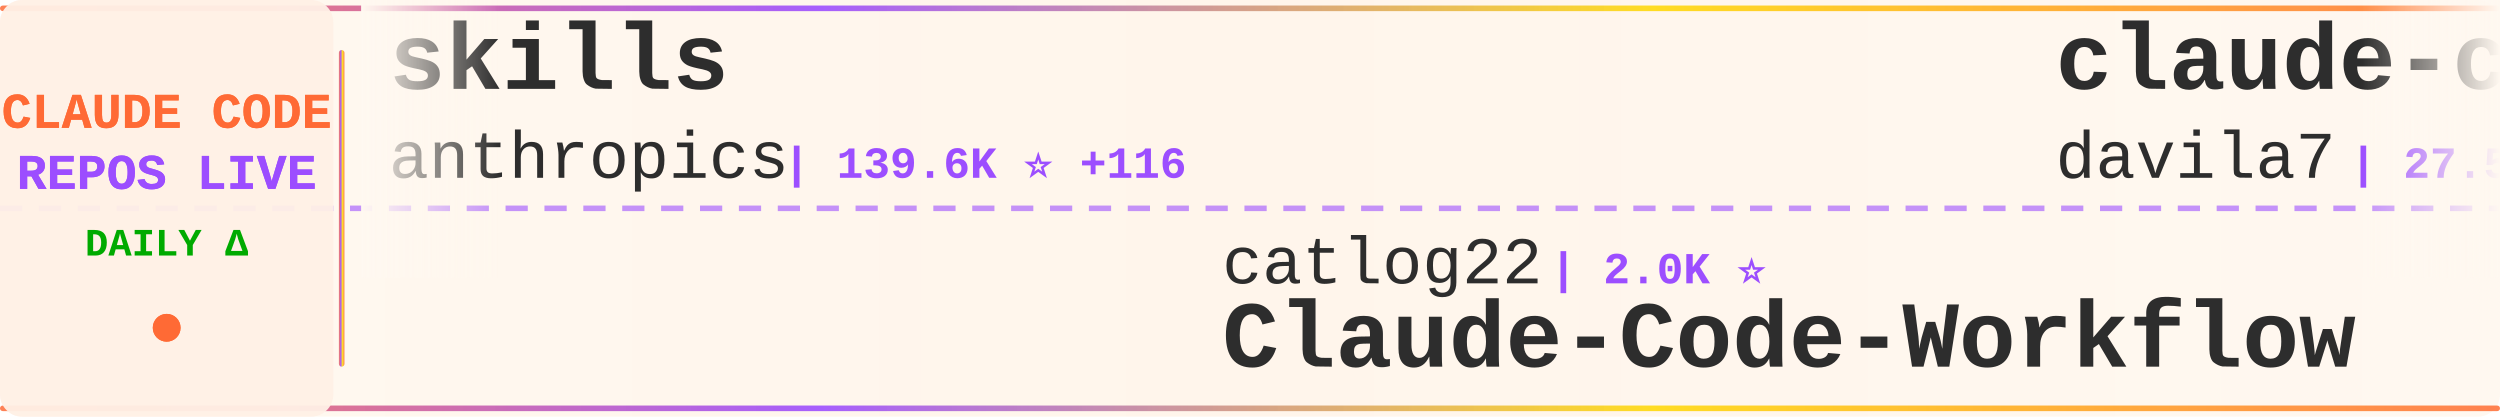
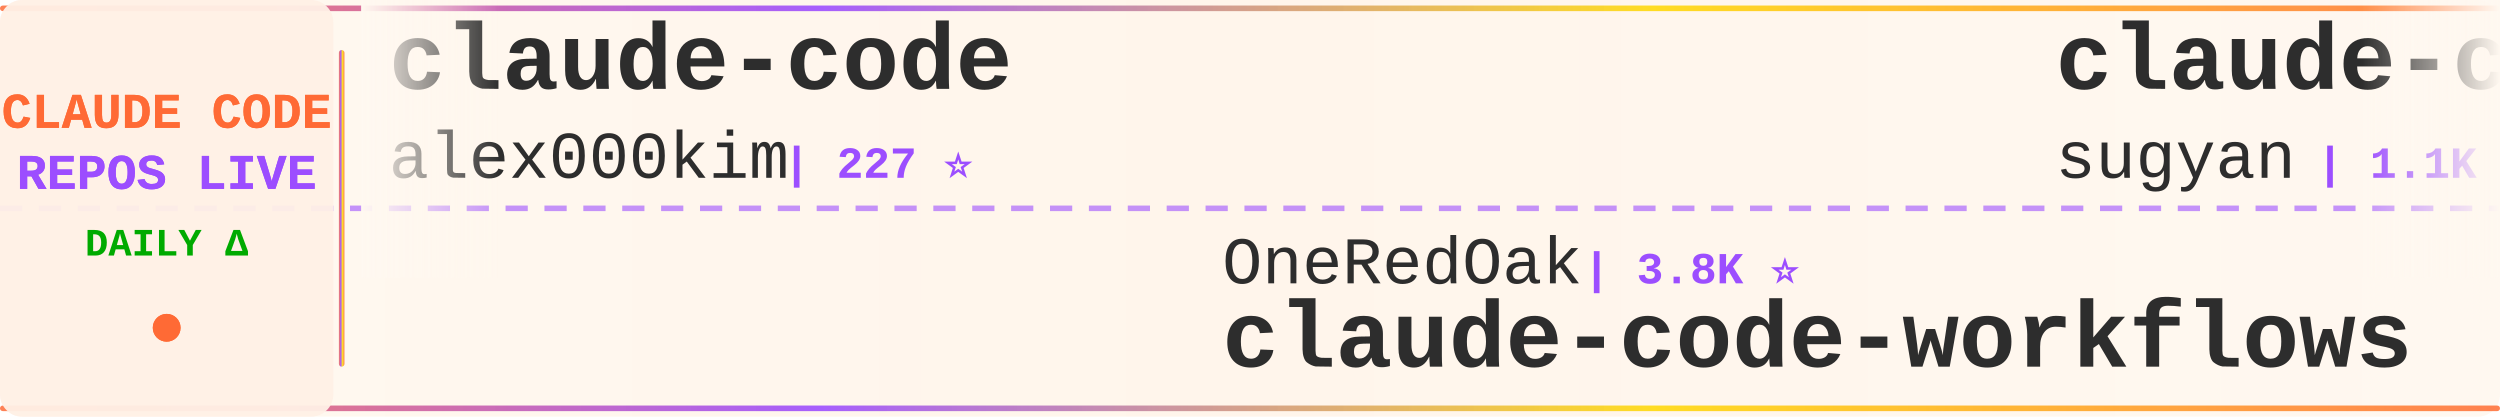
<svg xmlns="http://www.w3.org/2000/svg" width="900" height="150">
  <defs>
    <linearGradient id="tickerBg" x1="0%" y1="0%" x2="100%" y2="0%">
      <stop offset="0%" style="stop-color:#fff8f0;stop-opacity:0.98" />
      <stop offset="50%" style="stop-color:#fff5eb;stop-opacity:1" />
      <stop offset="100%" style="stop-color:#fff8f0;stop-opacity:0.98" />
    </linearGradient>
    <linearGradient id="borderGrad" x1="0%" y1="0%" x2="100%" y2="0%">
      <stop offset="0%" style="stop-color:#FF6B35;stop-opacity:0.85">
        <animate attributeName="stop-opacity" values="0.85;1;0.85" dur="2s" repeatCount="indefinite" />
      </stop>
      <stop offset="33%" style="stop-color:#9C4EFF;stop-opacity:0.9">
        <animate attributeName="stop-opacity" values="0.9;1;0.9" dur="2.2s" repeatCount="indefinite" />
      </stop>
      <stop offset="66%" style="stop-color:#FFD700;stop-opacity:0.85">
        <animate attributeName="stop-opacity" values="0.85;1;0.85" dur="1.8s" repeatCount="indefinite" />
      </stop>
      <stop offset="100%" style="stop-color:#FF6B35;stop-opacity:0.85">
        <animate attributeName="stop-opacity" values="0.85;1;0.85" dur="2s" repeatCount="indefinite" />
      </stop>
    </linearGradient>
    <filter id="textGlow">
      <feGaussianBlur stdDeviation="0.15" result="coloredBlur" />
      <feMerge>
        <feMergeNode in="coloredBlur" />
        <feMergeNode in="SourceGraphic" />
      </feMerge>
    </filter>
    <filter id="metricGlow">
      <feGaussianBlur stdDeviation="0.2" result="coloredBlur" />
      <feMerge>
        <feMergeNode in="coloredBlur" />
        <feMergeNode in="SourceGraphic" />
      </feMerge>
    </filter>
    <linearGradient id="leftFade" x1="0%" y1="0%" x2="100%" y2="0%">
      <stop offset="0%" style="stop-color:#fff8f0;stop-opacity:1" />
      <stop offset="100%" style="stop-color:#fff8f0;stop-opacity:0" />
    </linearGradient>
    <linearGradient id="rightFade" x1="0%" y1="0%" x2="100%" y2="0%">
      <stop offset="0%" style="stop-color:#fff8f0;stop-opacity:0" />
      <stop offset="100%" style="stop-color:#fff8f0;stop-opacity:1" />
    </linearGradient>
  </defs>
  <rect width="900" height="150" fill="url(#tickerBg)" rx="8" />
  <rect x="0" y="2" width="900" height="2" fill="url(#borderGrad)" rx="1" />
  <rect x="0" y="146" width="900" height="2" fill="url(#borderGrad)" rx="1" />
  <line x1="0" y1="75" x2="900" y2="75" stroke="#9C4EFF" stroke-width="2" stroke-dasharray="8 6" opacity="0.6" />
  <rect x="0" y="0" width="120" height="150" fill="#fff0e6" opacity="0.95" rx="8" />
  <text x="60" y="46" font-family="'Courier New', monospace" font-size="18" font-weight="bold" fill="#FF6B35" text-anchor="middle" filter="url(#textGlow)">
    CLAUDE CODE
  </text>
  <text x="60" y="68" font-family="'Courier New', monospace" font-size="18" font-weight="bold" fill="#9C4EFF" text-anchor="middle" filter="url(#textGlow)">
    REPOS LIVE
  </text>
  <text x="60" y="92" font-family="'Courier New', monospace" font-size="14" font-weight="bold" fill="#00aa00" text-anchor="middle">
    DAILY Δ
  </text>
  <circle cx="60" cy="118" r="5" fill="#FF6B35" filter="url(#metricGlow)">
    <animate attributeName="r" values="4;6;4" dur="1.5s" repeatCount="indefinite" />
    <animate attributeName="opacity" values="0.6;1;0.6" dur="1.5s" repeatCount="indefinite" />
  </circle>
  <rect x="122" y="18" width="2" height="114" fill="url(#borderGrad)" rx="1" />
  <clipPath id="tickerClip">
    <rect x="130" y="0" width="770" height="150" />
  </clipPath>
  <g clip-path="url(#tickerClip)">
    <g id="tickerItems">
      <animateTransform attributeName="transform" attributeType="XML" type="translate" from="0 0" to="-3000 0" dur="54s" repeatCount="indefinite" />
      <g transform="translate(0, 0)">
-         <text x="140" y="32" font-family="'Courier New', monospace" font-size="34" font-weight="bold" fill="#2d2d2d">skills</text>
-         <text x="140" y="64" font-family="'Courier New', monospace" font-size="24" font-weight="normal" fill="#2d2d2d" opacity="1.0">anthropics</text>
-         <text x="282" y="64" font-family="'Courier New', monospace" font-size="16" font-weight="bold" fill="#9C4EFF"> | 139.6K ⭐ +116</text>
+         <text x="140" y="32" font-family="'Courier New', monospace" font-size="34" font-weight="bold" fill="#2d2d2d">claude-code</text>
+         <text x="140" y="64" font-family="'Courier New', monospace" font-size="24" font-weight="normal" fill="#2d2d2d" opacity="1.0">alex000kim</text>
+         <text x="282" y="64" font-family="'Courier New', monospace" font-size="16" font-weight="bold" fill="#9C4EFF"> | 227 ⭐</text>
      </g>
      <g transform="translate(300, 0)">
-         <text x="140" y="102" font-family="'Courier New', monospace" font-size="24" font-weight="normal" fill="#2d2d2d" opacity="1.0">catlog22</text>
-         <text x="258" y="102" font-family="'Courier New', monospace" font-size="16" font-weight="bold" fill="#9C4EFF"> | 2.0K ⭐</text>
-         <text x="140" y="132" font-family="'Courier New', monospace" font-size="34" font-weight="bold" fill="#2d2d2d">Claude-Code-Workflow</text>
+         <text x="140" y="102" font-family="'Courier New', monospace" font-size="24" font-weight="normal" fill="#2d2d2d" opacity="1.0">OneRedOak</text>
+         <text x="270" y="102" font-family="'Courier New', monospace" font-size="16" font-weight="bold" fill="#9C4EFF"> | 3.8K ⭐</text>
+         <text x="140" y="132" font-family="'Courier New', monospace" font-size="34" font-weight="bold" fill="#2d2d2d">claude-code-workflows</text>
      </g>
      <g transform="translate(600, 0)">
-         <text x="140" y="32" font-family="'Courier New', monospace" font-size="34" font-weight="bold" fill="#2d2d2d">claude-code-templates</text>
-         <text x="140" y="64" font-family="'Courier New', monospace" font-size="24" font-weight="normal" fill="#2d2d2d" opacity="1.0">davila7</text>
-         <text x="246" y="64" font-family="'Courier New', monospace" font-size="16" font-weight="bold" fill="#9C4EFF"> | 27.5K ⭐ +4</text>
+         <text x="140" y="32" font-family="'Courier New', monospace" font-size="34" font-weight="bold" fill="#2d2d2d">claude-code-webui</text>
+         <text x="140" y="64" font-family="'Courier New', monospace" font-size="24" font-weight="normal" fill="#2d2d2d" opacity="1.0">sugyan</text>
+         <text x="234" y="64" font-family="'Courier New', monospace" font-size="16" font-weight="bold" fill="#9C4EFF"> | 1.1K ⭐</text>
      </g>
      <g transform="translate(900, 0)">
-         <text x="140" y="102" font-family="'Courier New', monospace" font-size="24" font-weight="normal" fill="#2d2d2d" opacity="1.0">ykdojo</text>
-         <text x="234" y="102" font-family="'Courier New', monospace" font-size="16" font-weight="bold" fill="#9C4EFF"> | 8.4K ⭐ +5</text>
-         <text x="140" y="132" font-family="'Courier New', monospace" font-size="34" font-weight="bold" fill="#2d2d2d">claude-code-tips</text>
+         <text x="140" y="102" font-family="'Courier New', monospace" font-size="24" font-weight="normal" fill="#2d2d2d" opacity="1.0">frankbria</text>
+         <text x="270" y="102" font-family="'Courier New', monospace" font-size="16" font-weight="bold" fill="#9C4EFF"> | 9.2K ⭐ +1</text>
+         <text x="140" y="132" font-family="'Courier New', monospace" font-size="34" font-weight="bold" fill="#2d2d2d">ralph-claude-code</text>
      </g>
      <g transform="translate(1200, 0)">
        <text x="140" y="32" font-family="'Courier New', monospace" font-size="34" font-weight="bold" fill="#2d2d2d">claude-code</text>
-         <text x="140" y="64" font-family="'Courier New', monospace" font-size="24" font-weight="normal" fill="#2d2d2d" opacity="1.0">T-Lab-CUHKSZ</text>
-         <text x="306" y="64" font-family="'Courier New', monospace" font-size="16" font-weight="bold" fill="#9C4EFF"> | 313 ⭐</text>
+         <text x="140" y="64" font-family="'Courier New', monospace" font-size="24" font-weight="normal" fill="#2d2d2d" opacity="1.0">mehmoodosman</text>
+         <text x="306" y="64" font-family="'Courier New', monospace" font-size="16" font-weight="bold" fill="#9C4EFF"> | 168 ⭐</text>
      </g>
      <g transform="translate(1500, 0)">
-         <text x="140" y="102" font-family="'Courier New', monospace" font-size="24" font-weight="normal" fill="#2d2d2d" opacity="1.0">feiskyer</text>
-         <text x="258" y="102" font-family="'Courier New', monospace" font-size="16" font-weight="bold" fill="#9C4EFF"> | 1.5K ⭐</text>
-         <text x="140" y="132" font-family="'Courier New', monospace" font-size="34" font-weight="bold" fill="#2d2d2d">claude-code-settings</text>
+         <text x="140" y="102" font-family="'Courier New', monospace" font-size="24" font-weight="normal" fill="#2d2d2d" opacity="1.0">anthropics</text>
+         <text x="282" y="102" font-family="'Courier New', monospace" font-size="16" font-weight="bold" fill="#9C4EFF"> | 7.7K ⭐ +2</text>
+         <text x="140" y="132" font-family="'Courier New', monospace" font-size="34" font-weight="bold" fill="#2d2d2d">claude-code-action</text>
      </g>
      <g transform="translate(1800, 0)">
-         <text x="140" y="32" font-family="'Courier New', monospace" font-size="34" font-weight="bold" fill="#2d2d2d">cc-switch</text>
-         <text x="140" y="64" font-family="'Courier New', monospace" font-size="24" font-weight="normal" fill="#2d2d2d" opacity="1.0">farion1231</text>
-         <text x="282" y="64" font-family="'Courier New', monospace" font-size="16" font-weight="bold" fill="#9C4EFF"> | 78.7K ⭐ +238</text>
+         <text x="140" y="32" font-family="'Courier New', monospace" font-size="34" font-weight="bold" fill="#2d2d2d">Auto-claude-code-researc...</text>
+         <text x="140" y="64" font-family="'Courier New', monospace" font-size="24" font-weight="normal" fill="#2d2d2d" opacity="1.0">wanshuiyin</text>
+         <text x="282" y="64" font-family="'Courier New', monospace" font-size="16" font-weight="bold" fill="#9C4EFF"> | 10.4K ⭐ +11</text>
      </g>
      <g transform="translate(2100, 0)">
-         <text x="140" y="102" font-family="'Courier New', monospace" font-size="24" font-weight="normal" fill="#2d2d2d" opacity="1.0">anthropics</text>
-         <text x="282" y="102" font-family="'Courier New', monospace" font-size="16" font-weight="bold" fill="#9C4EFF"> | 25.9K ⭐ +430</text>
-         <text x="140" y="132" font-family="'Courier New', monospace" font-size="34" font-weight="bold" fill="#2d2d2d">claude-plugins-official</text>
+         <text x="140" y="102" font-family="'Courier New', monospace" font-size="24" font-weight="normal" fill="#2d2d2d" opacity="1.0">luongnv89</text>
+         <text x="270" y="102" font-family="'Courier New', monospace" font-size="16" font-weight="bold" fill="#9C4EFF"> | 33.9K ⭐ +31</text>
+         <text x="140" y="132" font-family="'Courier New', monospace" font-size="34" font-weight="bold" fill="#2d2d2d">claude-howto</text>
      </g>
      <g transform="translate(2400, 0)">
-         <text x="140" y="32" font-family="'Courier New', monospace" font-size="34" font-weight="bold" fill="#2d2d2d">claude-code</text>
-         <text x="140" y="64" font-family="'Courier New', monospace" font-size="24" font-weight="normal" fill="#2d2d2d" opacity="1.0">yasasbanukaofficial</text>
-         <text x="390" y="64" font-family="'Courier New', monospace" font-size="16" font-weight="bold" fill="#9C4EFF"> | 3.3K ⭐ +3</text>
+         <text x="140" y="32" font-family="'Courier New', monospace" font-size="34" font-weight="bold" fill="#2d2d2d">claude-code-book</text>
+         <text x="140" y="64" font-family="'Courier New', monospace" font-size="24" font-weight="normal" fill="#2d2d2d" opacity="1.0">lintsinghua</text>
+         <text x="294" y="64" font-family="'Courier New', monospace" font-size="16" font-weight="bold" fill="#9C4EFF"> | 3.4K ⭐ +2</text>
      </g>
      <g transform="translate(2700, 0)">
-         <text x="140" y="102" font-family="'Courier New', monospace" font-size="24" font-weight="normal" fill="#2d2d2d" opacity="1.0">fuergaosi233</text>
-         <text x="306" y="102" font-family="'Courier New', monospace" font-size="16" font-weight="bold" fill="#9C4EFF"> | 2.6K ⭐</text>
-         <text x="140" y="132" font-family="'Courier New', monospace" font-size="34" font-weight="bold" fill="#2d2d2d">claude-code-proxy</text>
+         <text x="140" y="102" font-family="'Courier New', monospace" font-size="24" font-weight="normal" fill="#2d2d2d" opacity="1.0">ykdojo</text>
+         <text x="234" y="102" font-family="'Courier New', monospace" font-size="16" font-weight="bold" fill="#9C4EFF"> | 8.4K ⭐ +3</text>
+         <text x="140" y="132" font-family="'Courier New', monospace" font-size="34" font-weight="bold" fill="#2d2d2d">claude-code-tips</text>
      </g>
      <g transform="translate(3000, 0)">
-         <text x="140" y="32" font-family="'Courier New', monospace" font-size="34" font-weight="bold" fill="#2d2d2d">skills</text>
-         <text x="140" y="64" font-family="'Courier New', monospace" font-size="24" font-weight="normal" fill="#2d2d2d" opacity="1.0">anthropics</text>
-         <text x="282" y="64" font-family="'Courier New', monospace" font-size="16" font-weight="bold" fill="#9C4EFF"> | 139.6K ⭐ +116</text>
+         <text x="140" y="32" font-family="'Courier New', monospace" font-size="34" font-weight="bold" fill="#2d2d2d">claude-code</text>
+         <text x="140" y="64" font-family="'Courier New', monospace" font-size="24" font-weight="normal" fill="#2d2d2d" opacity="1.0">alex000kim</text>
+         <text x="282" y="64" font-family="'Courier New', monospace" font-size="16" font-weight="bold" fill="#9C4EFF"> | 227 ⭐</text>
      </g>
      <g transform="translate(3300, 0)">
-         <text x="140" y="102" font-family="'Courier New', monospace" font-size="24" font-weight="normal" fill="#2d2d2d" opacity="1.0">catlog22</text>
-         <text x="258" y="102" font-family="'Courier New', monospace" font-size="16" font-weight="bold" fill="#9C4EFF"> | 2.0K ⭐</text>
-         <text x="140" y="132" font-family="'Courier New', monospace" font-size="34" font-weight="bold" fill="#2d2d2d">Claude-Code-Workflow</text>
+         <text x="140" y="102" font-family="'Courier New', monospace" font-size="24" font-weight="normal" fill="#2d2d2d" opacity="1.0">OneRedOak</text>
+         <text x="270" y="102" font-family="'Courier New', monospace" font-size="16" font-weight="bold" fill="#9C4EFF"> | 3.8K ⭐</text>
+         <text x="140" y="132" font-family="'Courier New', monospace" font-size="34" font-weight="bold" fill="#2d2d2d">claude-code-workflows</text>
      </g>
      <g transform="translate(3600, 0)">
-         <text x="140" y="32" font-family="'Courier New', monospace" font-size="34" font-weight="bold" fill="#2d2d2d">claude-code-templates</text>
-         <text x="140" y="64" font-family="'Courier New', monospace" font-size="24" font-weight="normal" fill="#2d2d2d" opacity="1.0">davila7</text>
-         <text x="246" y="64" font-family="'Courier New', monospace" font-size="16" font-weight="bold" fill="#9C4EFF"> | 27.5K ⭐ +4</text>
+         <text x="140" y="32" font-family="'Courier New', monospace" font-size="34" font-weight="bold" fill="#2d2d2d">claude-code-webui</text>
+         <text x="140" y="64" font-family="'Courier New', monospace" font-size="24" font-weight="normal" fill="#2d2d2d" opacity="1.0">sugyan</text>
+         <text x="234" y="64" font-family="'Courier New', monospace" font-size="16" font-weight="bold" fill="#9C4EFF"> | 1.1K ⭐</text>
      </g>
      <g transform="translate(3900, 0)">
-         <text x="140" y="102" font-family="'Courier New', monospace" font-size="24" font-weight="normal" fill="#2d2d2d" opacity="1.0">ykdojo</text>
-         <text x="234" y="102" font-family="'Courier New', monospace" font-size="16" font-weight="bold" fill="#9C4EFF"> | 8.4K ⭐ +5</text>
-         <text x="140" y="132" font-family="'Courier New', monospace" font-size="34" font-weight="bold" fill="#2d2d2d">claude-code-tips</text>
+         <text x="140" y="102" font-family="'Courier New', monospace" font-size="24" font-weight="normal" fill="#2d2d2d" opacity="1.0">frankbria</text>
+         <text x="270" y="102" font-family="'Courier New', monospace" font-size="16" font-weight="bold" fill="#9C4EFF"> | 9.2K ⭐ +1</text>
+         <text x="140" y="132" font-family="'Courier New', monospace" font-size="34" font-weight="bold" fill="#2d2d2d">ralph-claude-code</text>
      </g>
    </g>
  </g>
  <rect x="130" y="0" width="50" height="100" fill="url(#leftFade)" />
  <rect x="850" y="0" width="50" height="100" fill="url(#rightFade)" />
</svg>
